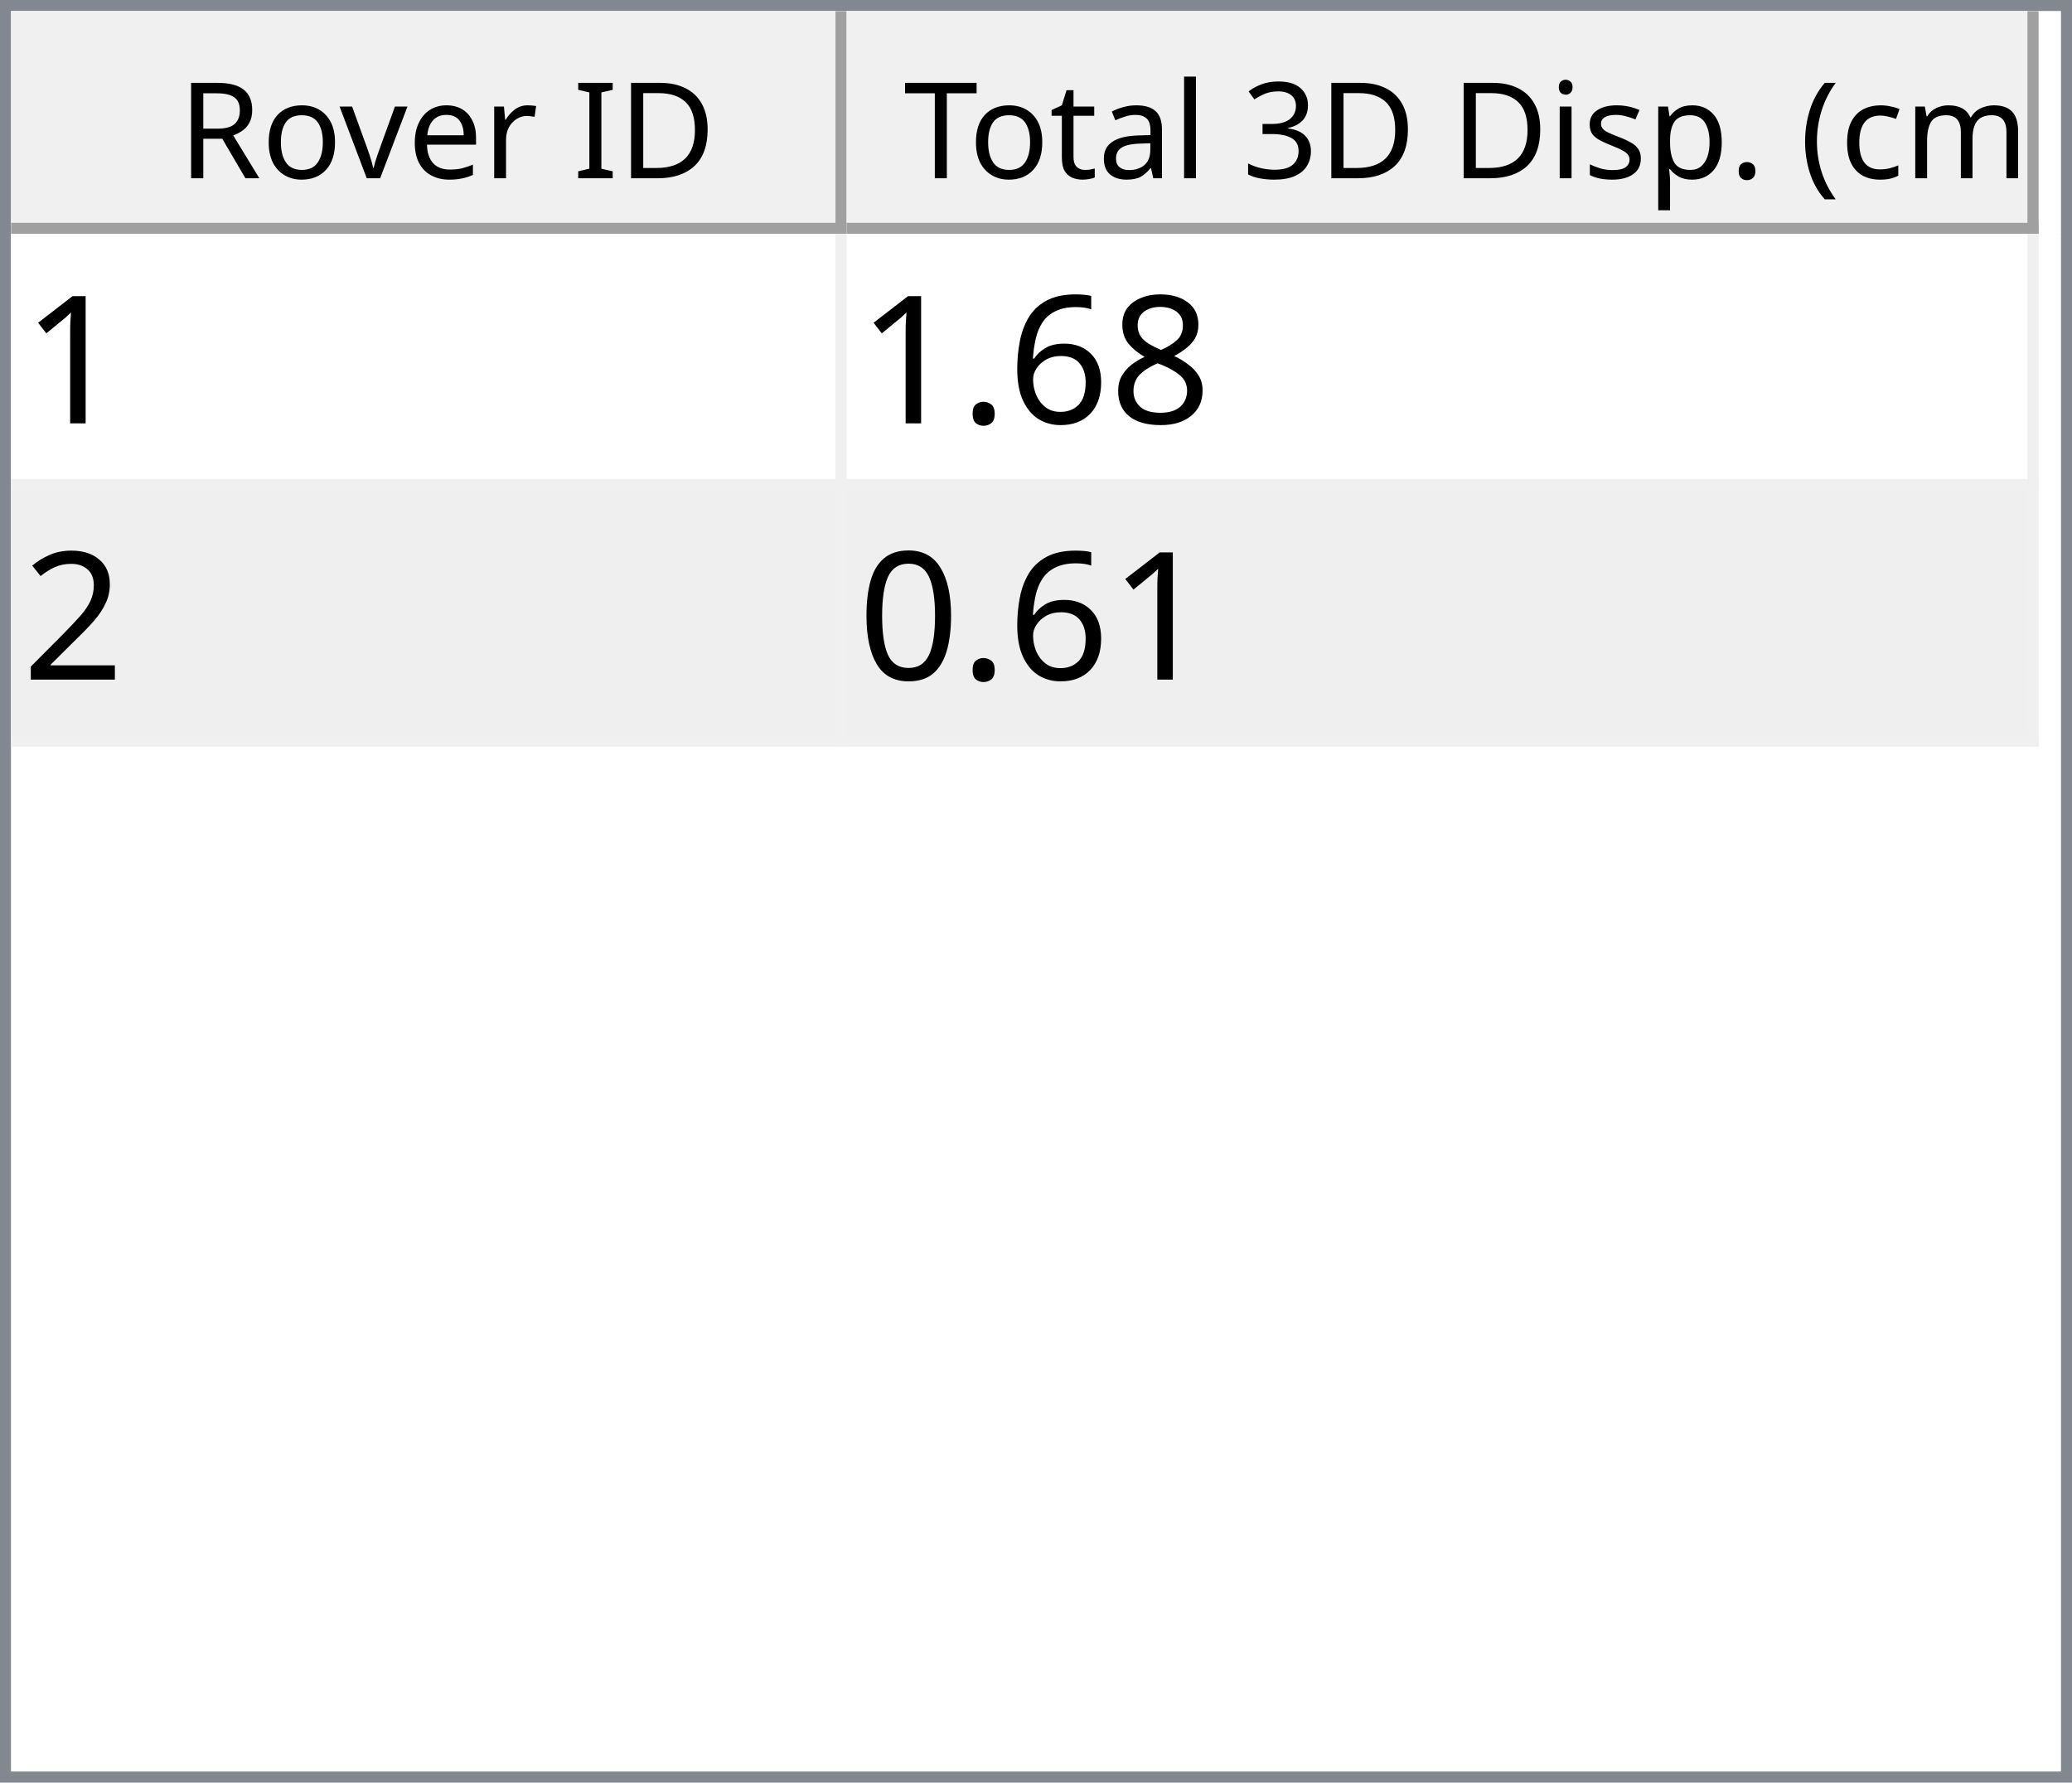
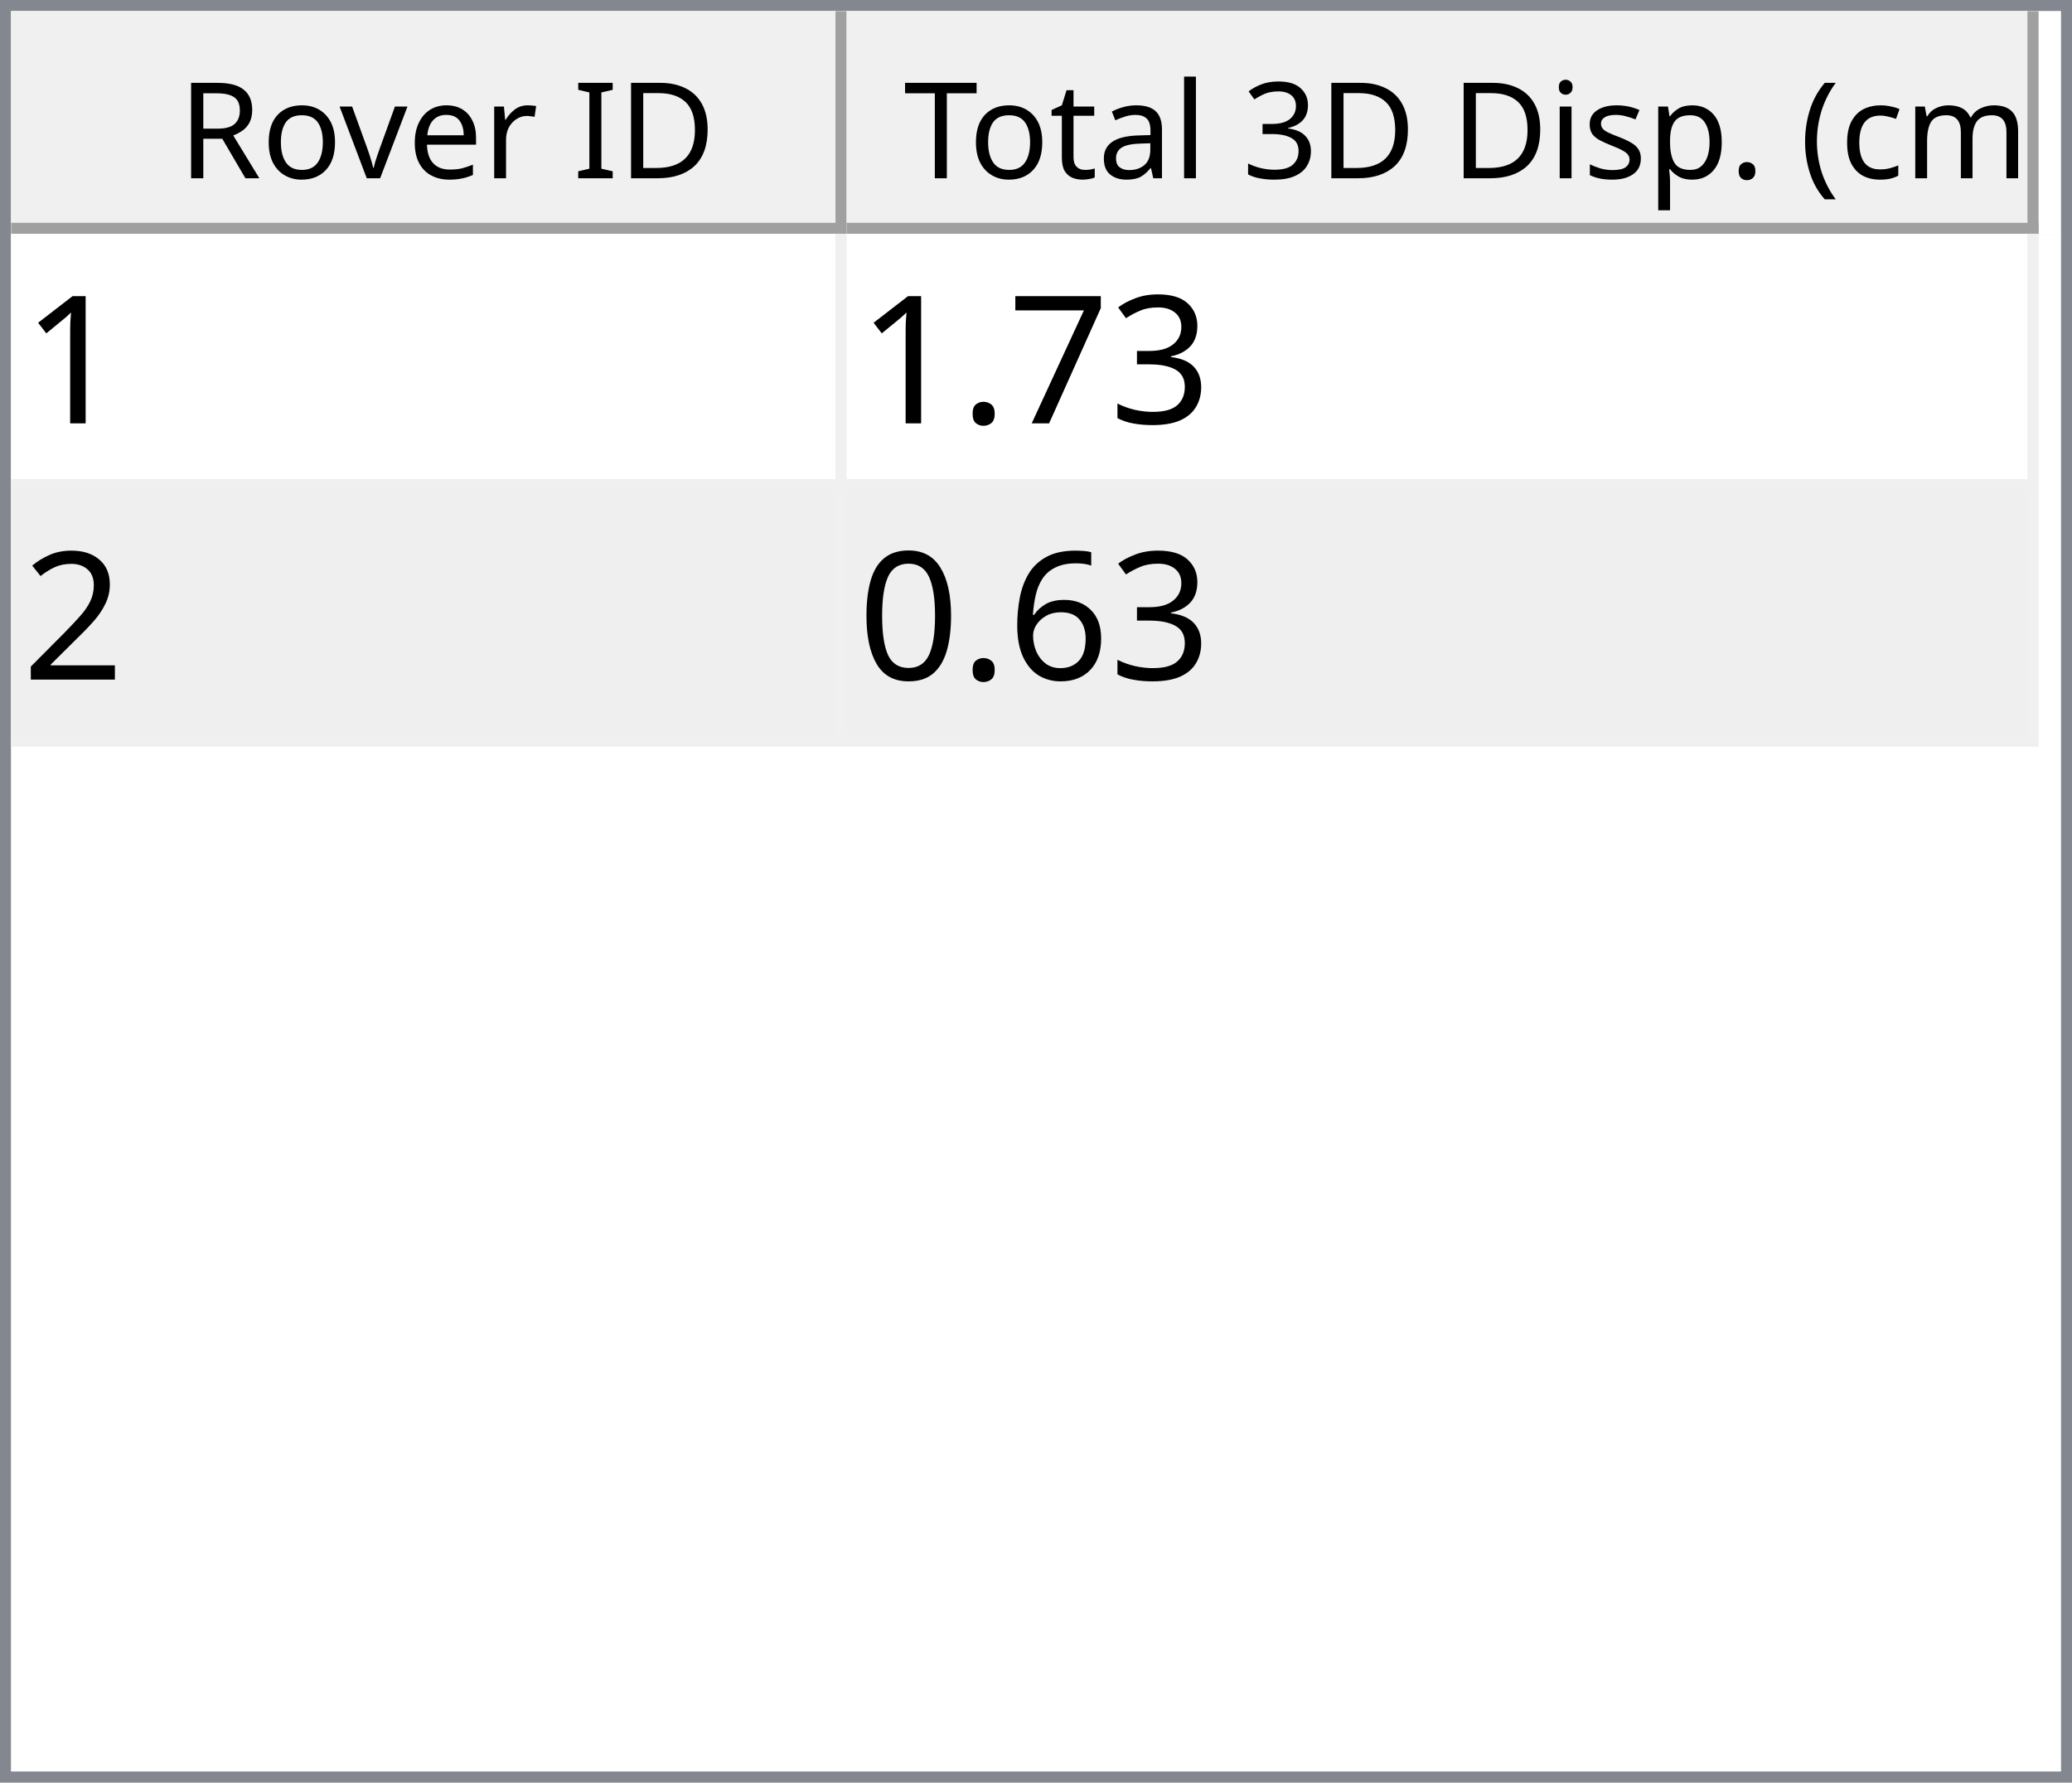
<svg xmlns="http://www.w3.org/2000/svg" style="fill-opacity:1; color-rendering:auto; color-interpolation:auto; text-rendering:auto; stroke:black; stroke-linecap:square; stroke-miterlimit:10; shape-rendering:auto; stroke-opacity:1; fill:black; stroke-dasharray:none; font-weight:normal; stroke-width:1; font-family:'Dialog'; font-style:normal; stroke-linejoin:miter; font-size:12px; stroke-dashoffset:0; image-rendering:auto;" width="186" height="160">
  <defs id="genericDefs" />
  <g>
    <defs id="defs1">
      <clipPath clipPathUnits="userSpaceOnUse" id="clipPath1">
        <path d="M0 0 L186 0 L186 160 L0 160 L0 0 Z" />
      </clipPath>
      <clipPath clipPathUnits="userSpaceOnUse" id="clipPath2">
        <path d="M0 0 L0 160 L186 160 L186 0 Z" />
      </clipPath>
      <clipPath clipPathUnits="userSpaceOnUse" id="clipPath3">
        <path d="M0 0 L0 20 L184 20 L184 0 Z" />
      </clipPath>
      <clipPath clipPathUnits="userSpaceOnUse" id="clipPath4">
        <path d="M0 0 L0 20 L75 20 L75 0 Z" />
      </clipPath>
      <clipPath clipPathUnits="userSpaceOnUse" id="clipPath5">
        <path d="M1 1 L1 19 L74 19 L74 1 Z" />
      </clipPath>
      <clipPath clipPathUnits="userSpaceOnUse" id="clipPath6">
        <path d="M0 0 L0 18 L73 18 L73 0 Z" />
      </clipPath>
      <clipPath clipPathUnits="userSpaceOnUse" id="clipPath7">
        <path d="M-0.5 -0.5 L-0.5 19.5 L74.5 19.5 L74.5 -0.5 Z" />
      </clipPath>
      <clipPath clipPathUnits="userSpaceOnUse" id="clipPath8">
        <path d="M0 0 L0 20 L107 20 L107 0 Z" />
      </clipPath>
      <clipPath clipPathUnits="userSpaceOnUse" id="clipPath9">
        <path d="M1 1 L1 19 L106 19 L106 1 Z" />
      </clipPath>
      <clipPath clipPathUnits="userSpaceOnUse" id="clipPath10">
        <path d="M0 0 L0 18 L105 18 L105 0 Z" />
      </clipPath>
      <clipPath clipPathUnits="userSpaceOnUse" id="clipPath11">
        <path d="M-0.5 -0.5 L-0.5 19.5 L106.5 19.5 L106.5 -0.5 Z" />
      </clipPath>
      <clipPath clipPathUnits="userSpaceOnUse" id="clipPath12">
        <path d="M0 0 L0 138 L184 138 L184 0 Z" />
      </clipPath>
      <clipPath clipPathUnits="userSpaceOnUse" id="clipPath13">
        <path d="M0 0 L0 46 L182 46 L182 0 Z" />
      </clipPath>
      <clipPath clipPathUnits="userSpaceOnUse" id="clipPath14">
        <path d="M-0.5 -0.5 L-0.5 45.5 L181.5 45.5 L181.5 -0.5 Z" />
      </clipPath>
      <clipPath clipPathUnits="userSpaceOnUse" id="clipPath15">
        <path d="M0 0 L0 22 L74 22 L74 0 Z" />
      </clipPath>
      <clipPath clipPathUnits="userSpaceOnUse" id="clipPath16">
        <path d="M0 0 L0 22 L106 22 L106 0 Z" />
      </clipPath>
      <font horiz-adv-x="64.551" id="font1">
        <font-face ascent="107.91" descent="25.098" units-per-em="100" style="font-style:normal; font-family:Segoe UI; font-weight:normal;" />
        <missing-glyph horiz-adv-x="64.551" d="M8.109 0 L8.109 68.266 L56.453 68.266 L56.453 0 L8.109 0 ZM15.328 7.234 L49.219 7.234 L49.219 61.031 L15.328 61.031 L15.328 7.234 Z" />
        <glyph unicode="D" horiz-adv-x="70.117" d="M9.188 0 L9.188 70.016 L28.516 70.016 Q65.531 70.016 65.531 35.891 Q65.531 19.672 55.25 9.836 Q44.969 0 27.734 0 L9.188 0 ZM17.391 62.594 L17.391 7.422 L27.828 7.422 Q41.609 7.422 49.273 14.797 Q56.938 22.172 56.938 35.688 Q56.938 62.594 28.328 62.594 L17.391 62.594 Z" />
        <glyph unicode="I" horiz-adv-x="26.611" d="M17.391 0 L9.188 0 L9.188 70.016 L17.391 70.016 L17.391 0 Z" />
        <glyph unicode=" " horiz-adv-x="27.393" d="" />
        <glyph unicode="r" horiz-adv-x="34.766" d="M34.188 41.891 Q32.078 43.5 28.125 43.5 Q23 43.5 19.555 38.672 Q16.109 33.844 16.109 25.484 L16.109 0 L8.109 0 L8.109 50 L16.109 50 L16.109 39.703 L16.312 39.703 Q18.016 44.969 21.531 47.922 Q25.047 50.875 29.391 50.875 Q32.516 50.875 34.188 50.203 L34.188 41.891 Z" />
        <glyph unicode="e" horiz-adv-x="52.295" d="M48.297 23 L12.984 23 Q13.188 14.656 17.484 10.109 Q21.781 5.562 29.297 5.562 Q37.75 5.562 44.828 11.141 L44.828 3.609 Q38.234 -1.172 27.391 -1.172 Q16.797 -1.172 10.742 5.641 Q4.688 12.453 4.688 24.812 Q4.688 36.469 11.305 43.82 Q17.922 51.172 27.734 51.172 Q37.547 51.172 42.922 44.828 Q48.297 38.484 48.297 27.203 L48.297 23 ZM40.094 29.781 Q40.047 36.719 36.75 40.578 Q33.453 44.438 27.594 44.438 Q21.922 44.438 17.969 40.383 Q14.016 36.328 13.094 29.781 L40.094 29.781 Z" />
        <glyph unicode="v" horiz-adv-x="47.9" d="M47.406 50 L27.484 0 L19.625 0 L0.688 50 L9.469 50 L22.172 13.672 Q23.578 9.672 23.922 6.688 L24.125 6.688 Q24.609 10.453 25.688 13.484 L38.969 50 L47.406 50 Z" />
        <glyph unicode="o" horiz-adv-x="58.594" d="M29 -1.172 Q17.922 -1.172 11.305 5.836 Q4.688 12.844 4.688 24.422 Q4.688 37.016 11.57 44.094 Q18.453 51.172 30.172 51.172 Q41.359 51.172 47.633 44.289 Q53.906 37.406 53.906 25.203 Q53.906 13.234 47.141 6.031 Q40.375 -1.172 29 -1.172 ZM29.594 44.438 Q21.875 44.438 17.383 39.188 Q12.891 33.938 12.891 24.703 Q12.891 15.828 17.43 10.695 Q21.969 5.562 29.594 5.562 Q37.359 5.562 41.531 10.594 Q45.703 15.625 45.703 24.906 Q45.703 34.281 41.531 39.359 Q37.359 44.438 29.594 44.438 Z" />
        <glyph unicode="R" horiz-adv-x="59.814" d="M59.375 0 L49.609 0 L37.891 19.625 Q36.281 22.359 34.766 24.289 Q33.25 26.219 31.664 27.438 Q30.078 28.656 28.25 29.219 Q26.422 29.781 24.125 29.781 L17.391 29.781 L17.391 0 L9.188 0 L9.188 70.016 L30.078 70.016 Q34.672 70.016 38.555 68.867 Q42.438 67.719 45.289 65.375 Q48.141 63.031 49.758 59.547 Q51.375 56.062 51.375 51.375 Q51.375 47.703 50.273 44.656 Q49.172 41.609 47.148 39.211 Q45.125 36.812 42.266 35.133 Q39.406 33.453 35.844 32.516 L35.844 32.328 Q37.594 31.547 38.891 30.547 Q40.188 29.547 41.359 28.18 Q42.531 26.812 43.68 25.078 Q44.828 23.344 46.234 21.047 L59.375 0 ZM17.391 62.594 L17.391 37.203 L28.516 37.203 Q31.594 37.203 34.203 38.133 Q36.812 39.062 38.719 40.797 Q40.625 42.531 41.703 45.047 Q42.781 47.562 42.781 50.688 Q42.781 56.297 39.141 59.445 Q35.5 62.594 28.609 62.594 L17.391 62.594 Z" />
        <glyph unicode=")" horiz-adv-x="30.176" d="M8.297 -15.922 L1.172 -15.922 Q16.406 2.344 16.406 26.812 Q16.406 51.469 1.078 70.016 L8.297 70.016 Q23.531 52.156 23.531 26.703 Q23.531 1.375 8.297 -15.922 Z" />
        <glyph unicode="m" horiz-adv-x="86.133" d="M79.109 0 L71.094 0 L71.094 28.719 Q71.094 37.016 68.531 40.727 Q65.969 44.438 59.906 44.438 Q54.781 44.438 51.195 39.75 Q47.609 35.062 47.609 28.516 L47.609 0 L39.594 0 L39.594 29.688 Q39.594 44.438 28.219 44.438 Q22.953 44.438 19.531 40.016 Q16.109 35.594 16.109 28.516 L16.109 0 L8.109 0 L8.109 50 L16.109 50 L16.109 42.094 L16.312 42.094 Q21.625 51.172 31.844 51.172 Q36.969 51.172 40.773 48.312 Q44.578 45.453 46 40.828 Q51.562 51.172 62.594 51.172 Q79.109 51.172 79.109 30.812 L79.109 0 Z" />
        <glyph unicode="c" horiz-adv-x="46.191" d="M42.188 2.297 Q36.422 -1.172 28.516 -1.172 Q17.828 -1.172 11.258 5.789 Q4.688 12.75 4.688 23.828 Q4.688 36.188 11.766 43.68 Q18.844 51.172 30.672 51.172 Q37.25 51.172 42.281 48.734 L42.281 40.531 Q36.719 44.438 30.375 44.438 Q22.703 44.438 17.797 38.945 Q12.891 33.453 12.891 24.516 Q12.891 15.719 17.508 10.641 Q22.125 5.562 29.891 5.562 Q36.422 5.562 42.188 9.906 L42.188 2.297 Z" />
        <glyph unicode="(" horiz-adv-x="30.176" d="M29.109 -15.922 L21.969 -15.922 Q6.844 1.375 6.844 26.703 Q6.844 52.156 21.969 70.016 L29.203 70.016 Q13.875 51.469 13.875 26.812 Q13.875 2.344 29.109 -15.922 Z" />
        <glyph unicode="." horiz-adv-x="21.68" d="M10.891 -1.078 Q8.641 -1.078 7.055 0.539 Q5.469 2.156 5.469 4.391 Q5.469 6.641 7.055 8.273 Q8.641 9.906 10.891 9.906 Q13.188 9.906 14.797 8.273 Q16.406 6.641 16.406 4.391 Q16.406 2.156 14.797 0.539 Q13.188 -1.078 10.891 -1.078 Z" />
        <glyph unicode="p" horiz-adv-x="58.789" d="M16.312 7.234 L16.109 7.234 L16.109 -23 L8.109 -23 L8.109 50 L16.109 50 L16.109 41.219 L16.312 41.219 Q22.219 51.172 33.594 51.172 Q43.266 51.172 48.688 44.461 Q54.109 37.75 54.109 26.469 Q54.109 13.922 48 6.375 Q41.891 -1.172 31.297 -1.172 Q21.578 -1.172 16.312 7.234 ZM16.109 27.391 L16.109 20.406 Q16.109 14.203 20.141 9.883 Q24.172 5.562 30.375 5.562 Q37.641 5.562 41.773 11.133 Q45.906 16.703 45.906 26.609 Q45.906 34.969 42.047 39.703 Q38.188 44.438 31.594 44.438 Q24.609 44.438 20.359 39.578 Q16.109 34.719 16.109 27.391 Z" />
        <glyph unicode="s" horiz-adv-x="42.432" d="M5.078 1.812 L5.078 10.406 Q11.625 5.562 19.484 5.562 Q30.031 5.562 30.031 12.594 Q30.031 14.594 29.125 15.992 Q28.219 17.391 26.68 18.461 Q25.141 19.531 23.07 20.383 Q21 21.234 18.609 22.172 Q15.281 23.484 12.766 24.828 Q10.25 26.172 8.57 27.859 Q6.891 29.547 6.031 31.695 Q5.172 33.844 5.172 36.719 Q5.172 40.234 6.789 42.945 Q8.406 45.656 11.086 47.484 Q13.766 49.312 17.211 50.242 Q20.656 51.172 24.312 51.172 Q30.812 51.172 35.938 48.922 L35.938 40.828 Q30.422 44.438 23.25 44.438 Q21 44.438 19.195 43.922 Q17.391 43.406 16.094 42.477 Q14.797 41.547 14.086 40.258 Q13.375 38.969 13.375 37.406 Q13.375 35.453 14.086 34.133 Q14.797 32.812 16.164 31.789 Q17.531 30.766 19.484 29.938 Q21.438 29.109 23.922 28.125 Q27.25 26.859 29.883 25.516 Q32.516 24.172 34.375 22.484 Q36.234 20.797 37.234 18.602 Q38.234 16.406 38.234 13.375 Q38.234 9.672 36.602 6.938 Q34.969 4.203 32.234 2.398 Q29.5 0.594 25.93 -0.289 Q22.359 -1.172 18.453 -1.172 Q10.75 -1.172 5.078 1.812 Z" />
        <glyph unicode="i" horiz-adv-x="24.219" d="M12.203 62.703 Q10.062 62.703 8.547 64.164 Q7.031 65.625 7.031 67.875 Q7.031 70.125 8.547 71.609 Q10.062 73.094 12.203 73.094 Q14.406 73.094 15.945 71.609 Q17.484 70.125 17.484 67.875 Q17.484 65.719 15.945 64.211 Q14.406 62.703 12.203 62.703 ZM16.109 0 L8.109 0 L8.109 50 L16.109 50 L16.109 0 Z" />
        <glyph unicode="3" horiz-adv-x="53.906" d="M46.531 19.828 Q46.531 15.094 44.75 11.211 Q42.969 7.328 39.719 4.57 Q36.469 1.812 31.93 0.297 Q27.391 -1.219 21.922 -1.219 Q11.922 -1.219 6 2.594 L6 11.188 Q13.094 5.609 22.219 5.609 Q25.875 5.609 28.828 6.539 Q31.781 7.469 33.906 9.227 Q36.031 10.984 37.18 13.477 Q38.328 15.969 38.328 19.094 Q38.328 32.812 18.797 32.812 L12.984 32.812 L12.984 39.594 L18.5 39.594 Q35.797 39.594 35.797 52.484 Q35.797 64.406 22.609 64.406 Q15.188 64.406 8.688 59.422 L8.688 67.188 Q15.375 71.188 24.609 71.188 Q29 71.188 32.57 69.969 Q36.141 68.75 38.68 66.555 Q41.219 64.359 42.609 61.281 Q44 58.203 44 54.5 Q44 40.672 30.031 36.719 L30.031 36.531 Q33.594 36.141 36.625 34.797 Q39.656 33.453 41.852 31.305 Q44.047 29.156 45.289 26.25 Q46.531 23.344 46.531 19.828 Z" />
        <glyph unicode="l" horiz-adv-x="24.219" d="M16.109 0 L8.109 0 L8.109 74.031 L16.109 74.031 L16.109 0 Z" />
        <glyph unicode="a" horiz-adv-x="50.879" d="M43.891 0 L35.891 0 L35.891 7.812 L35.688 7.812 Q30.469 -1.172 20.312 -1.172 Q12.844 -1.172 8.617 2.781 Q4.391 6.734 4.391 13.281 Q4.391 27.297 20.906 29.594 L35.891 31.688 Q35.891 44.438 25.594 44.438 Q16.547 44.438 9.281 38.281 L9.281 46.484 Q16.656 51.172 26.266 51.172 Q43.891 51.172 43.891 32.516 L43.891 0 ZM35.891 25.297 L23.828 23.641 Q18.266 22.859 15.43 20.875 Q12.594 18.891 12.594 13.875 Q12.594 10.203 15.211 7.883 Q17.828 5.562 22.172 5.562 Q28.125 5.562 32.008 9.742 Q35.891 13.922 35.891 20.312 L35.891 25.297 Z" />
        <glyph unicode="t" horiz-adv-x="33.887" d="M31.297 0.484 Q28.469 -1.078 23.828 -1.078 Q10.688 -1.078 10.688 13.578 L10.688 43.172 L2.094 43.172 L2.094 50 L10.688 50 L10.688 62.203 L18.703 64.797 L18.703 50 L31.297 50 L31.297 43.172 L18.703 43.172 L18.703 14.984 Q18.703 9.969 20.414 7.82 Q22.125 5.672 26.078 5.672 Q29.109 5.672 31.297 7.328 L31.297 0.484 Z" />
        <glyph unicode="T" horiz-adv-x="52.393" d="M50.594 62.594 L30.375 62.594 L30.375 0 L22.172 0 L22.172 62.594 L2 62.594 L2 70.016 L50.594 70.016 L50.594 62.594 Z" />
      </font>
      <font horiz-adv-x="75.0" id="font2">
        <font-face ascent="100.537" descent="21.973" units-per-em="100" style="font-style:normal; font-family:sans-serif; font-weight:normal;" />
        <missing-glyph horiz-adv-x="75.0" d="M12.5 0 L12.5 62.5 L62.5 62.5 L62.5 0 L12.5 0 ZM14.062 1.562 L60.938 1.562 L60.938 60.938 L14.062 60.938 L14.062 1.562 Z" />
        <glyph unicode="1" horiz-adv-x="55.615" d="M37.25 0 L28.469 0 L28.469 56 Q25.297 52.984 20.141 49.953 Q14.984 46.922 10.891 45.406 L10.891 53.906 Q18.266 57.375 23.781 62.305 Q29.297 67.234 31.594 71.875 L37.25 71.875 L37.25 0 Z" />
-         <glyph unicode="8" horiz-adv-x="55.615" d="M17.672 38.812 Q12.203 40.828 9.57 44.539 Q6.938 48.25 6.938 53.422 Q6.938 61.234 12.555 66.555 Q18.172 71.875 27.484 71.875 Q36.859 71.875 42.578 66.43 Q48.297 60.984 48.297 53.172 Q48.297 48.188 45.68 44.508 Q43.062 40.828 37.75 38.812 Q44.344 36.672 47.781 31.883 Q51.219 27.094 51.219 20.453 Q51.219 11.281 44.727 5.031 Q38.234 -1.219 27.641 -1.219 Q17.047 -1.219 10.547 5.055 Q4.047 11.328 4.047 20.703 Q4.047 27.688 7.594 32.398 Q11.141 37.109 17.672 38.812 ZM15.922 53.719 Q15.922 48.641 19.195 45.414 Q22.469 42.188 27.688 42.188 Q32.766 42.188 36.016 45.383 Q39.266 48.578 39.266 53.219 Q39.266 58.062 35.914 61.359 Q32.562 64.656 27.594 64.656 Q22.562 64.656 19.242 61.43 Q15.922 58.203 15.922 53.719 ZM13.094 20.656 Q13.094 16.891 14.875 13.375 Q16.656 9.859 20.172 7.93 Q23.688 6 27.734 6 Q34.031 6 38.133 10.055 Q42.234 14.109 42.234 20.359 Q42.234 26.703 38.016 30.859 Q33.797 35.016 27.438 35.016 Q21.234 35.016 17.164 30.914 Q13.094 26.812 13.094 20.656 Z" />
-         <glyph unicode="6" horiz-adv-x="55.615" d="M49.75 54.047 L41.016 53.375 Q39.844 58.547 37.703 60.891 Q34.125 64.656 28.906 64.656 Q24.703 64.656 21.531 62.312 Q17.391 59.281 14.992 53.469 Q12.594 47.656 12.5 36.922 Q15.672 41.75 20.266 44.094 Q24.859 46.438 29.891 46.438 Q38.672 46.438 44.852 39.969 Q51.031 33.5 51.031 23.25 Q51.031 16.5 48.125 10.719 Q45.219 4.938 40.141 1.859 Q35.062 -1.219 28.609 -1.219 Q17.625 -1.219 10.695 6.859 Q3.766 14.938 3.766 33.5 Q3.766 54.25 11.422 63.672 Q18.109 71.875 29.438 71.875 Q37.891 71.875 43.289 67.141 Q48.688 62.406 49.75 54.047 ZM13.875 23.188 Q13.875 18.656 15.797 14.508 Q17.719 10.359 21.188 8.18 Q24.656 6 28.469 6 Q34.031 6 38.039 10.492 Q42.047 14.984 42.047 22.703 Q42.047 30.125 38.086 34.398 Q34.125 38.672 28.125 38.672 Q22.172 38.672 18.023 34.398 Q13.875 30.125 13.875 23.188 Z" />
+         <glyph unicode="3" horiz-adv-x="55.615" d="M4.203 18.891 L12.984 20.062 Q14.5 12.594 18.141 9.297 Q21.781 6 27 6 Q33.203 6 37.477 10.297 Q41.75 14.594 41.75 20.953 Q41.75 27 37.797 30.93 Q33.844 34.859 27.734 34.859 Q25.25 34.859 21.531 33.891 L22.516 41.609 Q23.391 41.5 23.922 41.5 Q29.547 41.5 34.039 44.43 Q38.531 47.359 38.531 53.469 Q38.531 58.297 35.258 61.477 Q31.984 64.656 26.812 64.656 Q21.688 64.656 18.266 61.43 Q14.844 58.203 13.875 51.766 L5.078 53.328 Q6.688 62.156 12.398 67.016 Q18.109 71.875 26.609 71.875 Q32.469 71.875 37.398 69.359 Q42.328 66.844 44.945 62.5 Q47.562 58.156 47.562 53.266 Q47.562 48.641 45.07 44.828 Q42.578 41.016 37.703 38.766 Q44.047 37.312 47.562 32.695 Q51.078 28.078 51.078 21.141 Q51.078 11.766 44.242 5.25 Q37.406 -1.266 26.953 -1.266 Q17.531 -1.266 11.305 4.352 Q5.078 9.969 4.203 18.891 Z" />
+         <glyph unicode="7" horiz-adv-x="55.615" d="M4.734 62.203 L4.734 70.656 L51.078 70.656 L51.078 63.812 Q44.234 56.547 37.523 44.484 Q30.812 32.422 27.156 19.672 Q24.516 10.688 23.781 0 L14.75 0 Q14.891 8.453 18.062 20.414 Q21.234 32.375 27.172 43.484 Q33.109 54.594 39.797 62.203 L4.734 62.203 Z" />
        <glyph unicode="." horiz-adv-x="27.783" d="M9.078 0 L9.078 10.016 L19.094 10.016 L19.094 0 L9.078 0 Z" />
        <glyph unicode="2" horiz-adv-x="55.615" d="M50.344 8.453 L50.344 0 L3.031 0 Q2.938 3.172 4.047 6.109 Q5.859 10.938 9.836 15.625 Q13.812 20.312 21.344 26.469 Q33.016 36.031 37.117 41.625 Q41.219 47.219 41.219 52.203 Q41.219 57.422 37.477 61.008 Q33.734 64.594 27.734 64.594 Q21.391 64.594 17.578 60.789 Q13.766 56.984 13.719 50.25 L4.688 51.172 Q5.609 61.281 11.664 66.578 Q17.719 71.875 27.938 71.875 Q38.234 71.875 44.242 66.164 Q50.25 60.453 50.25 52 Q50.25 47.703 48.492 43.555 Q46.734 39.406 42.656 34.812 Q38.578 30.219 29.109 22.219 Q21.188 15.578 18.945 13.211 Q16.703 10.844 15.234 8.453 L50.344 8.453 Z" />
+         <glyph unicode="6" horiz-adv-x="55.615" d="M49.75 54.047 L41.016 53.375 Q39.844 58.547 37.703 60.891 Q34.125 64.656 28.906 64.656 Q24.703 64.656 21.531 62.312 Q17.391 59.281 14.992 53.469 Q12.594 47.656 12.5 36.922 Q15.672 41.75 20.266 44.094 Q24.859 46.438 29.891 46.438 Q38.672 46.438 44.852 39.969 Q51.031 33.5 51.031 23.25 Q51.031 16.5 48.125 10.719 Q45.219 4.938 40.141 1.859 Q35.062 -1.219 28.609 -1.219 Q17.625 -1.219 10.695 6.859 Q3.766 14.938 3.766 33.5 Q3.766 54.25 11.422 63.672 Q18.109 71.875 29.438 71.875 Q37.891 71.875 43.289 67.141 Q48.688 62.406 49.75 54.047 ZM13.875 23.188 Q13.875 18.656 15.797 14.508 Q17.719 10.359 21.188 8.18 Q24.656 6 28.469 6 Q34.031 6 38.039 10.492 Q42.047 14.984 42.047 22.703 Q42.047 30.125 38.086 34.398 Q34.125 38.672 28.125 38.672 Q22.172 38.672 18.023 34.398 Q13.875 30.125 13.875 23.188 Z" />
        <glyph unicode="0" horiz-adv-x="55.615" d="M4.156 35.297 Q4.156 48 6.766 55.742 Q9.375 63.484 14.523 67.68 Q19.672 71.875 27.484 71.875 Q33.25 71.875 37.594 69.555 Q41.938 67.234 44.773 62.867 Q47.609 58.5 49.219 52.227 Q50.828 45.953 50.828 35.297 Q50.828 22.703 48.242 14.969 Q45.656 7.234 40.508 3.008 Q35.359 -1.219 27.484 -1.219 Q17.141 -1.219 11.234 6.203 Q4.156 15.141 4.156 35.297 ZM13.188 35.297 Q13.188 17.672 17.312 11.836 Q21.438 6 27.484 6 Q33.547 6 37.672 11.859 Q41.797 17.719 41.797 35.297 Q41.797 52.984 37.672 58.789 Q33.547 64.594 27.391 64.594 Q21.344 64.594 17.719 59.469 Q13.188 52.938 13.188 35.297 Z" />
      </font>
    </defs>
    <g style="fill:white; stroke:white;">
      <rect x="0" y="0" width="186" style="clip-path:url(#clipPath1); stroke:none;" height="160" />
    </g>
    <g style="fill:white; text-rendering:optimizeSpeed; color-rendering:optimizeSpeed; image-rendering:optimizeSpeed; shape-rendering:crispEdges; stroke:white; color-interpolation:sRGB;">
      <rect x="0" width="186" height="160" y="0" style="stroke:none;" />
      <path style="stroke:none;" d="M0 160 L186 160 L186 0 L0 0 Z" />
    </g>
    <g style="fill:rgb(240,240,240); font-family:'Segoe UI'; stroke:rgb(240,240,240);">
      <rect x="0" y="0" width="186" style="clip-path:url(#clipPath2); stroke:none;" height="160" />
    </g>
    <g style="fill:rgb(130,135,144); font-family:'Segoe UI'; stroke:rgb(130,135,144);">
      <path d="M0 0 L186 0 L186 160 L0 160 L0 0 ZM1 1 L185 1 L185 159 L1 159 L1 1 Z" style="fill-rule:evenodd; clip-path:url(#clipPath2); stroke:none;" />
    </g>
    <g style="fill:white; font-family:'Segoe UI'; stroke:white;" transform="translate(1,1)">
      <rect x="0" y="0" width="184" style="clip-path:url(#clipPath3); stroke:none;" height="20" />
    </g>
    <g style="fill:rgb(240,240,240); font-family:'Segoe UI'; stroke:rgb(240,240,240);" transform="translate(1,1)">
      <rect x="0" y="0" width="75" style="clip-path:url(#clipPath4); stroke:none;" height="20" />
    </g>
    <g style="font-family:'Segoe UI';" transform="translate(2,2)">
      <text x="14" xml:space="preserve" y="14" style="clip-path:url(#clipPath6); stroke:none;">Rover ID</text>
    </g>
    <g style="fill:rgb(160,160,160); font-family:'Segoe UI'; stroke:rgb(160,160,160); stroke-linejoin:bevel;" transform="translate(1.5,1.5)">
      <line x1="74" x2="74" y1="0" style="fill:none; clip-path:url(#clipPath7);" y2="19" />
    </g>
    <g style="fill:rgb(160,160,160); font-family:'Segoe UI'; stroke:rgb(160,160,160); stroke-linejoin:bevel;" transform="matrix(1,0,0,1,1,1) translate(0.5,0.5)">
      <line x1="0" x2="74" y1="19" style="fill:none; clip-path:url(#clipPath7);" y2="19" />
    </g>
    <g style="fill:rgb(240,240,240); font-family:'Segoe UI'; stroke:rgb(240,240,240);" transform="translate(76,1)">
      <rect x="0" y="0" width="107" style="clip-path:url(#clipPath8); stroke:none;" height="20" />
    </g>
    <g style="font-family:'Segoe UI';" transform="translate(77,2)">
      <text x="1" xml:space="preserve" y="14" style="clip-path:url(#clipPath10); stroke:none;"> Total 3D Disp. (cm)</text>
    </g>
    <g style="fill:rgb(160,160,160); font-family:'Segoe UI'; stroke:rgb(160,160,160); stroke-linejoin:bevel;" transform="translate(76.5,1.5)">
      <line x1="106" x2="106" y1="0" style="fill:none; clip-path:url(#clipPath11);" y2="19" />
    </g>
    <g style="fill:rgb(160,160,160); font-family:'Segoe UI'; stroke:rgb(160,160,160); stroke-linejoin:bevel;" transform="matrix(1,0,0,1,76,1) translate(0.5,0.5)">
      <line x1="0" x2="106" y1="19" style="fill:none; clip-path:url(#clipPath11);" y2="19" />
    </g>
    <g style="fill:white; font-family:'Segoe UI'; stroke:white;" transform="translate(1,21)">
      <rect x="0" y="0" width="184" style="clip-path:url(#clipPath12); stroke:none;" height="138" />
    </g>
    <g style="fill:rgb(240,240,240); font-size:16px; font-family:sans-serif; stroke:rgb(240,240,240);" transform="translate(1,21)">
      <rect x="0" y="0" width="182" style="clip-path:url(#clipPath13); stroke:none;" height="46" />
      <line transform="translate(0.5,0.5)" x1="0" x2="181" y1="22" style="clip-path:url(#clipPath14); fill:none; stroke-linejoin:bevel;" y2="22" />
    </g>
    <g transform="matrix(1,0,0,1,1,21) translate(0.5,0.5)" style="fill:rgb(240,240,240); font-size:16px; font-family:sans-serif; stroke:rgb(240,240,240); stroke-linejoin:bevel;">
      <line x1="0" x2="181" y1="45" style="fill:none; clip-path:url(#clipPath14);" y2="45" />
    </g>
    <g transform="matrix(1,0,0,1,1,21) translate(0.5,0.5)" style="fill:rgb(240,240,240); font-size:16px; font-family:sans-serif; stroke:rgb(240,240,240); stroke-linejoin:bevel;">
      <line x1="74" x2="74" y1="0" style="fill:none; clip-path:url(#clipPath14);" y2="45" />
    </g>
    <g transform="matrix(1,0,0,1,1,21) translate(0.5,0.5)" style="fill:rgb(240,240,240); font-size:16px; font-family:sans-serif; stroke:rgb(240,240,240); stroke-linejoin:bevel;">
      <line x1="181" x2="181" y1="0" style="fill:none; clip-path:url(#clipPath14);" y2="45" />
    </g>
    <g style="fill:white; font-size:16px; font-family:sans-serif; stroke:white;" transform="matrix(1,0,0,1,1,21)">
      <rect x="0" y="0" width="74" style="clip-path:url(#clipPath15); stroke:none;" height="22" />
      <text x="1" y="17" style="fill:black; clip-path:url(#clipPath15); stroke:none;" xml:space="preserve">1</text>
    </g>
    <g style="fill:white; font-size:16px; font-family:sans-serif; stroke:white;" transform="matrix(1,0,0,1,1,21) translate(75,0)">
      <rect x="0" y="0" width="106" style="clip-path:url(#clipPath16); stroke:none;" height="22" />
-       <text x="1" y="17" style="fill:black; clip-path:url(#clipPath16); stroke:none;" xml:space="preserve">1.68</text>
+       <text x="1" y="17" style="fill:black; clip-path:url(#clipPath16); stroke:none;" xml:space="preserve">1.73</text>
    </g>
    <g style="fill:rgb(239,239,239); font-size:16px; font-family:sans-serif; stroke:rgb(239,239,239);" transform="matrix(1,0,0,1,1,21) translate(0,23)">
      <rect x="0" y="0" width="74" style="clip-path:url(#clipPath15); stroke:none;" height="22" />
      <text x="1" y="17" style="fill:black; clip-path:url(#clipPath15); stroke:none;" xml:space="preserve">2</text>
    </g>
    <g style="fill:rgb(239,239,239); font-size:16px; font-family:sans-serif; stroke:rgb(239,239,239);" transform="matrix(1,0,0,1,1,21) translate(75,23)">
      <rect x="0" y="0" width="106" style="clip-path:url(#clipPath16); stroke:none;" height="22" />
-       <text x="1" y="17" style="fill:black; clip-path:url(#clipPath16); stroke:none;" xml:space="preserve">0.61</text>
+       <text x="1" y="17" style="fill:black; clip-path:url(#clipPath16); stroke:none;" xml:space="preserve">0.63</text>
    </g>
  </g>
</svg>
